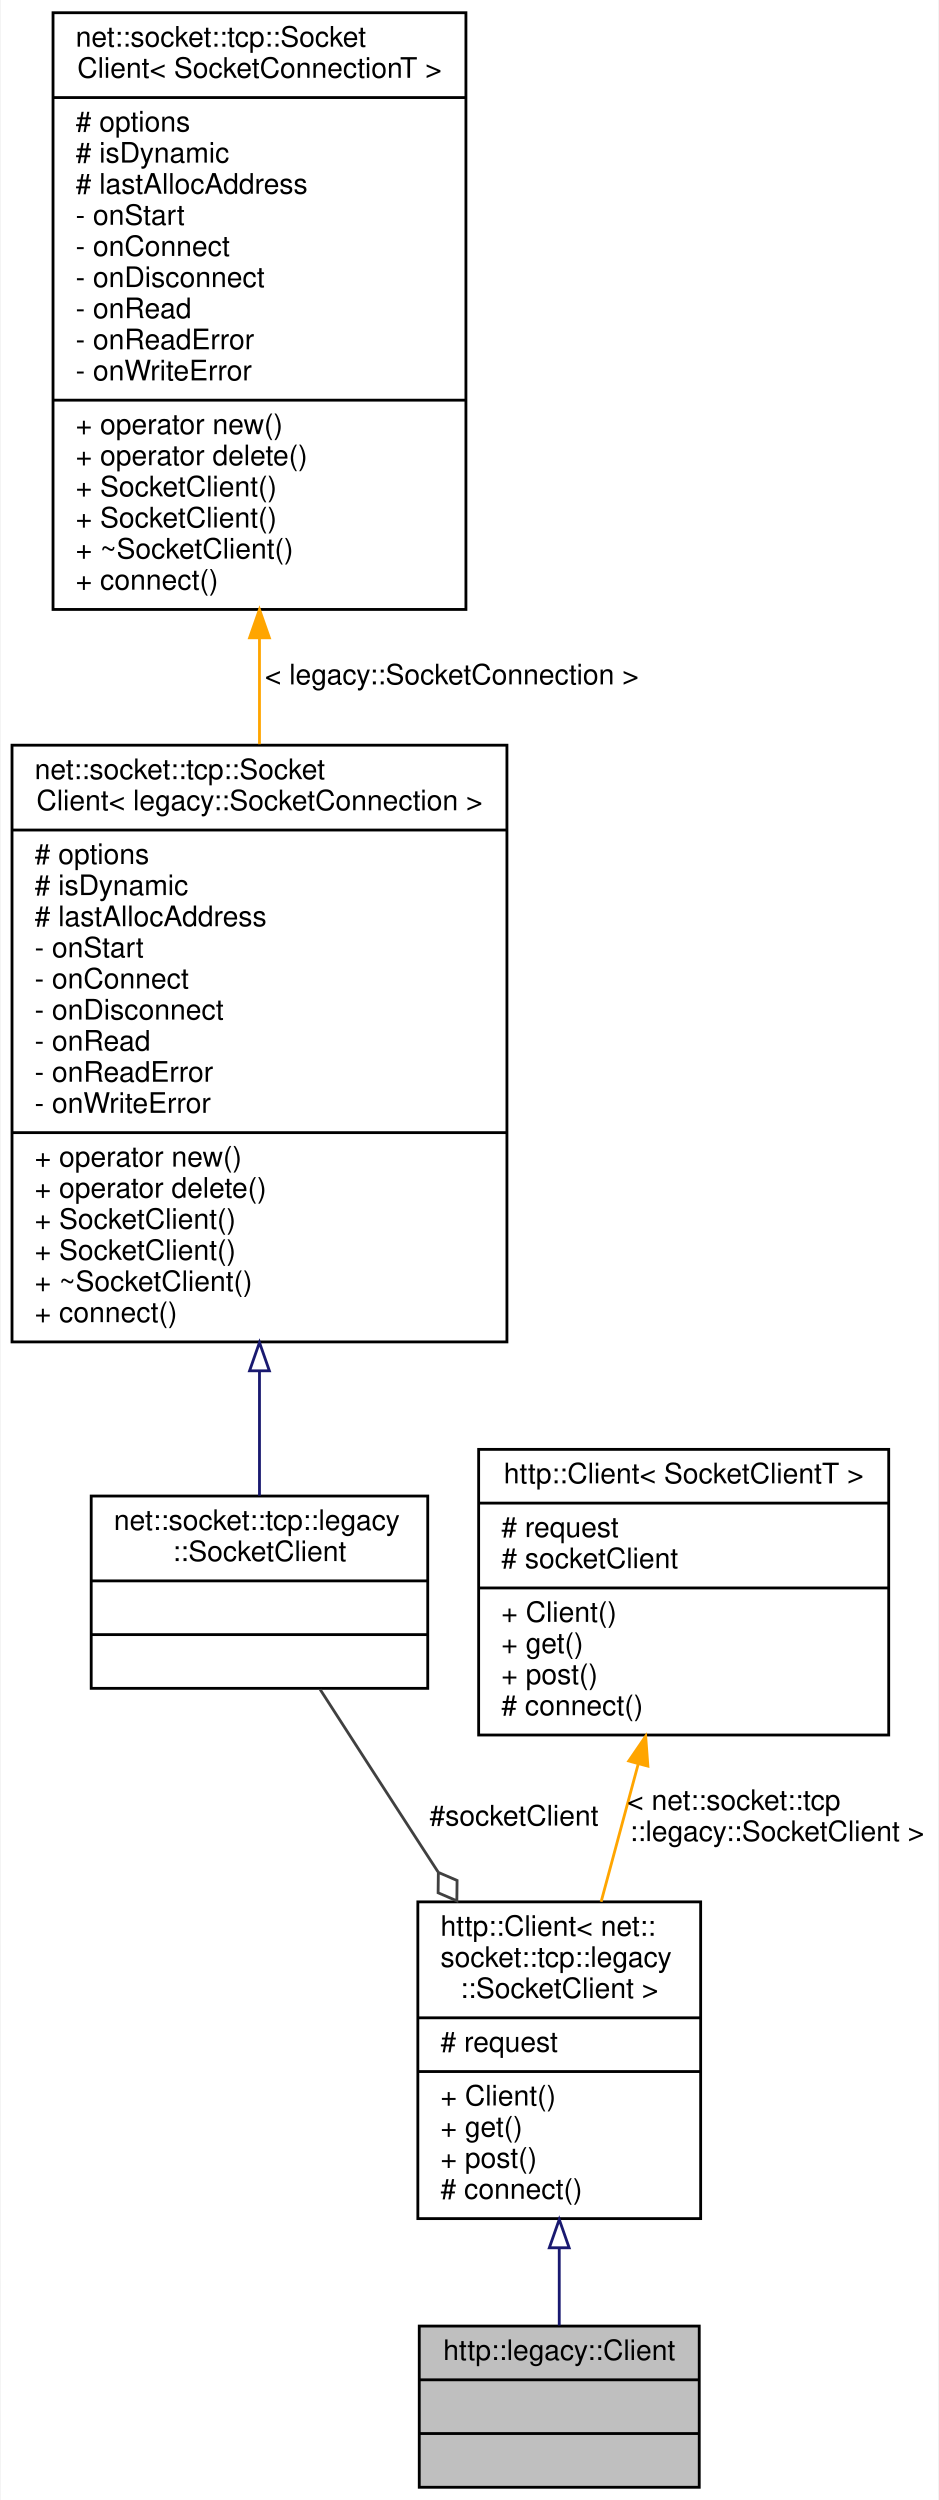
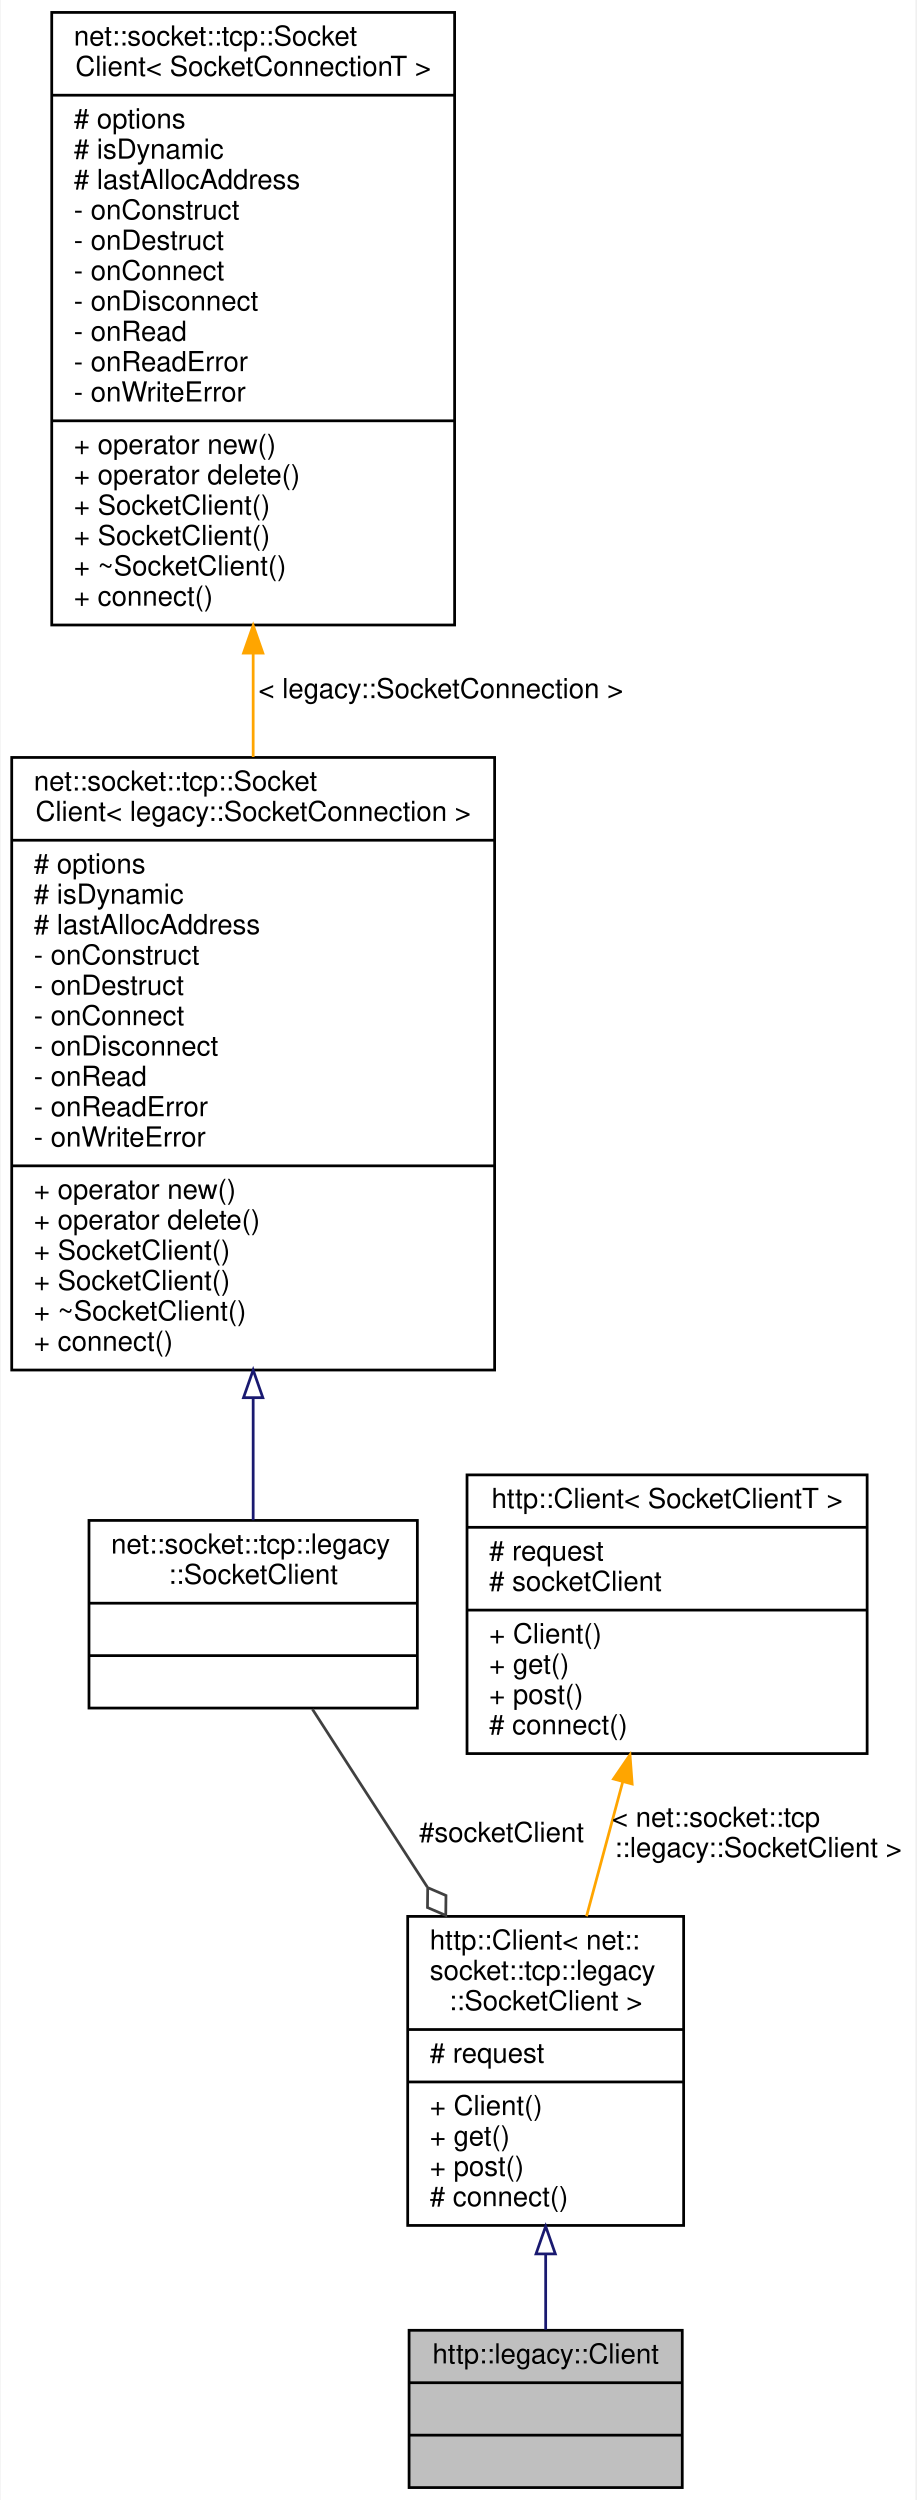
- <svg xmlns="http://www.w3.org/2000/svg" xmlns:xlink="http://www.w3.org/1999/xlink" width="332pt" height="884pt" viewBox="0.00 0.00 331.50 884.00">
-   <g id="graph0" class="graph" transform="scale(1 1) rotate(0) translate(4 880)">
-     <polygon fill="white" stroke="transparent" points="-4,4 -4,-880 327.5,-880 327.5,4 -4,4" />
+ <svg xmlns="http://www.w3.org/2000/svg" xmlns:xlink="http://www.w3.org/1999/xlink" width="332pt" height="906pt" viewBox="0.00 0.00 331.50 906.00">
+   <g id="graph0" class="graph" transform="scale(1 1) rotate(0) translate(4 902)">
+     <polygon fill="white" stroke="transparent" points="-4,4 -4,-902 327.5,-902 327.5,4 -4,4" />
    <g id="node1" class="node">
      <g id="a_node1">
        <a xlink:title=" ">
          <polygon fill="#bfbfbf" stroke="black" points="144,-0.5 144,-57.5 243,-57.5 243,-0.5 144,-0.5" />
          <text text-anchor="middle" x="193.5" y="-45.5" font-family="Helvetica,sans-Serif" font-size="10.00">http::legacy::Client</text>
          <polyline fill="none" stroke="black" points="144,-38.5 243,-38.5 " />
          <text text-anchor="middle" x="193.5" y="-26.5" font-family="Helvetica,sans-Serif" font-size="10.00"> </text>
          <polyline fill="none" stroke="black" points="144,-19.5 243,-19.5 " />
          <text text-anchor="middle" x="193.5" y="-7.5" font-family="Helvetica,sans-Serif" font-size="10.00"> </text>
        </a>
      </g>
    </g>
    <g id="node2" class="node">
      <g id="a_node2">
        <a xlink:href="classhttp_1_1_client.html" target="_top" xlink:title=" ">
          <polygon fill="white" stroke="black" points="143.5,-95.5 143.5,-207.5 243.5,-207.5 243.5,-95.5 143.5,-95.5" />
          <text text-anchor="start" x="151.5" y="-195.5" font-family="Helvetica,sans-Serif" font-size="10.00">http::Client&lt; net::</text>
          <text text-anchor="start" x="151.5" y="-184.5" font-family="Helvetica,sans-Serif" font-size="10.00">socket::tcp::legacy</text>
          <text text-anchor="middle" x="193.5" y="-173.5" font-family="Helvetica,sans-Serif" font-size="10.00">::SocketClient &gt;</text>
          <polyline fill="none" stroke="black" points="143.5,-166.5 243.5,-166.5 " />
          <text text-anchor="start" x="151.5" y="-154.5" font-family="Helvetica,sans-Serif" font-size="10.00"># request</text>
          <polyline fill="none" stroke="black" points="143.5,-147.5 243.5,-147.5 " />
          <text text-anchor="start" x="151.5" y="-135.5" font-family="Helvetica,sans-Serif" font-size="10.00">+ Client()</text>
          <text text-anchor="start" x="151.5" y="-124.5" font-family="Helvetica,sans-Serif" font-size="10.00">+ get()</text>
          <text text-anchor="start" x="151.5" y="-113.5" font-family="Helvetica,sans-Serif" font-size="10.00">+ post()</text>
          <text text-anchor="start" x="151.5" y="-102.5" font-family="Helvetica,sans-Serif" font-size="10.00"># connect()</text>
        </a>
      </g>
    </g>
    <g id="edge1" class="edge">
      <path fill="none" stroke="midnightblue" d="M193.5,-85.12C193.5,-75.48 193.5,-66.01 193.5,-57.72" />
      <polygon fill="none" stroke="midnightblue" points="190,-85.19 193.5,-95.19 197,-85.19 190,-85.19" />
    </g>
    <g id="node3" class="node">
      <g id="a_node3">
        <a xlink:href="classnet_1_1socket_1_1tcp_1_1legacy_1_1_socket_client.html" target="_top" xlink:title=" ">
          <polygon fill="white" stroke="black" points="28,-283 28,-351 147,-351 147,-283 28,-283" />
          <text text-anchor="start" x="36" y="-339" font-family="Helvetica,sans-Serif" font-size="10.00">net::socket::tcp::legacy</text>
          <text text-anchor="middle" x="87.5" y="-328" font-family="Helvetica,sans-Serif" font-size="10.00">::SocketClient</text>
          <polyline fill="none" stroke="black" points="28,-321 147,-321 " />
          <text text-anchor="middle" x="87.5" y="-309" font-family="Helvetica,sans-Serif" font-size="10.00"> </text>
          <polyline fill="none" stroke="black" points="28,-302 147,-302 " />
          <text text-anchor="middle" x="87.5" y="-290" font-family="Helvetica,sans-Serif" font-size="10.00"> </text>
        </a>
      </g>
    </g>
    <g id="edge2" class="edge">
      <path fill="none" stroke="#404040" d="M108.94,-282.63C119.86,-265.66 133.36,-244.71 145.5,-226 147.17,-223.43 148.87,-220.8 150.59,-218.16" />
      <polygon fill="none" stroke="#404040" points="150.75,-217.92 150.67,-210.71 157.29,-207.86 157.37,-215.07 150.75,-217.92" />
      <text text-anchor="middle" x="177.5" y="-234.5" font-family="Helvetica,sans-Serif" font-size="10.00"> #socketClient</text>
    </g>
    <g id="node4" class="node">
      <g id="a_node4">
        <a xlink:href="classnet_1_1socket_1_1tcp_1_1_socket_client.html" target="_top" xlink:title=" ">
-           <polygon fill="white" stroke="black" points="0,-405.5 0,-616.5 175,-616.5 175,-405.5 0,-405.5" />
-           <text text-anchor="start" x="8" y="-604.5" font-family="Helvetica,sans-Serif" font-size="10.00">net::socket::tcp::Socket</text>
-           <text text-anchor="middle" x="87.5" y="-593.5" font-family="Helvetica,sans-Serif" font-size="10.00">Client&lt; legacy::SocketConnection &gt;</text>
-           <polyline fill="none" stroke="black" points="0,-586.5 175,-586.5 " />
-           <text text-anchor="start" x="8" y="-574.5" font-family="Helvetica,sans-Serif" font-size="10.00"># options</text>
-           <text text-anchor="start" x="8" y="-563.5" font-family="Helvetica,sans-Serif" font-size="10.00"># isDynamic</text>
-           <text text-anchor="start" x="8" y="-552.5" font-family="Helvetica,sans-Serif" font-size="10.00"># lastAllocAddress</text>
-           <text text-anchor="start" x="8" y="-541.5" font-family="Helvetica,sans-Serif" font-size="10.00">- onStart</text>
+           <polygon fill="white" stroke="black" points="0,-405.5 0,-627.5 175,-627.5 175,-405.5 0,-405.5" />
+           <text text-anchor="start" x="8" y="-615.5" font-family="Helvetica,sans-Serif" font-size="10.00">net::socket::tcp::Socket</text>
+           <text text-anchor="middle" x="87.5" y="-604.5" font-family="Helvetica,sans-Serif" font-size="10.00">Client&lt; legacy::SocketConnection &gt;</text>
+           <polyline fill="none" stroke="black" points="0,-597.5 175,-597.5 " />
+           <text text-anchor="start" x="8" y="-585.5" font-family="Helvetica,sans-Serif" font-size="10.00"># options</text>
+           <text text-anchor="start" x="8" y="-574.5" font-family="Helvetica,sans-Serif" font-size="10.00"># isDynamic</text>
+           <text text-anchor="start" x="8" y="-563.5" font-family="Helvetica,sans-Serif" font-size="10.00"># lastAllocAddress</text>
+           <text text-anchor="start" x="8" y="-552.5" font-family="Helvetica,sans-Serif" font-size="10.00">- onConstruct</text>
+           <text text-anchor="start" x="8" y="-541.5" font-family="Helvetica,sans-Serif" font-size="10.00">- onDestruct</text>
          <text text-anchor="start" x="8" y="-530.5" font-family="Helvetica,sans-Serif" font-size="10.00">- onConnect</text>
          <text text-anchor="start" x="8" y="-519.5" font-family="Helvetica,sans-Serif" font-size="10.00">- onDisconnect</text>
          <text text-anchor="start" x="8" y="-508.5" font-family="Helvetica,sans-Serif" font-size="10.00">- onRead</text>
          <text text-anchor="start" x="8" y="-497.5" font-family="Helvetica,sans-Serif" font-size="10.00">- onReadError</text>
          <text text-anchor="start" x="8" y="-486.5" font-family="Helvetica,sans-Serif" font-size="10.00">- onWriteError</text>
          <polyline fill="none" stroke="black" points="0,-479.5 175,-479.5 " />
          <text text-anchor="start" x="8" y="-467.5" font-family="Helvetica,sans-Serif" font-size="10.00">+ operator new()</text>
          <text text-anchor="start" x="8" y="-456.5" font-family="Helvetica,sans-Serif" font-size="10.00">+ operator delete()</text>
          <text text-anchor="start" x="8" y="-445.5" font-family="Helvetica,sans-Serif" font-size="10.00">+ SocketClient()</text>
          <text text-anchor="start" x="8" y="-434.5" font-family="Helvetica,sans-Serif" font-size="10.00">+ SocketClient()</text>
          <text text-anchor="start" x="8" y="-423.5" font-family="Helvetica,sans-Serif" font-size="10.00">+ ~SocketClient()</text>
          <text text-anchor="start" x="8" y="-412.5" font-family="Helvetica,sans-Serif" font-size="10.00">+ connect()</text>
        </a>
      </g>
    </g>
    <g id="edge3" class="edge">
-       <path fill="none" stroke="midnightblue" d="M87.5,-395.22C87.5,-379.16 87.5,-363.83 87.5,-351.13" />
-       <polygon fill="none" stroke="midnightblue" points="84,-395.29 87.5,-405.29 91,-395.29 84,-395.29" />
+       <path fill="none" stroke="midnightblue" d="M87.5,-395.33C87.5,-379.15 87.5,-363.78 87.5,-351.07" />
+       <polygon fill="none" stroke="midnightblue" points="84,-395.49 87.5,-405.49 91,-395.49 84,-395.49" />
    </g>
    <g id="node5" class="node">
      <g id="a_node5">
        <a xlink:href="classnet_1_1socket_1_1tcp_1_1_socket_client.html" target="_top" xlink:title=" ">
-           <polygon fill="white" stroke="black" points="14.5,-664.5 14.5,-875.5 160.5,-875.5 160.5,-664.5 14.5,-664.5" />
-           <text text-anchor="start" x="22.5" y="-863.5" font-family="Helvetica,sans-Serif" font-size="10.00">net::socket::tcp::Socket</text>
-           <text text-anchor="middle" x="87.5" y="-852.5" font-family="Helvetica,sans-Serif" font-size="10.00">Client&lt; SocketConnectionT &gt;</text>
-           <polyline fill="none" stroke="black" points="14.5,-845.5 160.5,-845.5 " />
-           <text text-anchor="start" x="22.5" y="-833.5" font-family="Helvetica,sans-Serif" font-size="10.00"># options</text>
-           <text text-anchor="start" x="22.5" y="-822.5" font-family="Helvetica,sans-Serif" font-size="10.00"># isDynamic</text>
-           <text text-anchor="start" x="22.5" y="-811.5" font-family="Helvetica,sans-Serif" font-size="10.00"># lastAllocAddress</text>
-           <text text-anchor="start" x="22.5" y="-800.5" font-family="Helvetica,sans-Serif" font-size="10.00">- onStart</text>
-           <text text-anchor="start" x="22.5" y="-789.5" font-family="Helvetica,sans-Serif" font-size="10.00">- onConnect</text>
-           <text text-anchor="start" x="22.5" y="-778.5" font-family="Helvetica,sans-Serif" font-size="10.00">- onDisconnect</text>
-           <text text-anchor="start" x="22.5" y="-767.5" font-family="Helvetica,sans-Serif" font-size="10.00">- onRead</text>
-           <text text-anchor="start" x="22.5" y="-756.5" font-family="Helvetica,sans-Serif" font-size="10.00">- onReadError</text>
-           <text text-anchor="start" x="22.5" y="-745.5" font-family="Helvetica,sans-Serif" font-size="10.00">- onWriteError</text>
-           <polyline fill="none" stroke="black" points="14.5,-738.5 160.5,-738.5 " />
-           <text text-anchor="start" x="22.5" y="-726.5" font-family="Helvetica,sans-Serif" font-size="10.00">+ operator new()</text>
-           <text text-anchor="start" x="22.5" y="-715.5" font-family="Helvetica,sans-Serif" font-size="10.00">+ operator delete()</text>
+           <polygon fill="white" stroke="black" points="14.5,-675.5 14.5,-897.5 160.5,-897.5 160.5,-675.5 14.5,-675.5" />
+           <text text-anchor="start" x="22.5" y="-885.5" font-family="Helvetica,sans-Serif" font-size="10.00">net::socket::tcp::Socket</text>
+           <text text-anchor="middle" x="87.5" y="-874.5" font-family="Helvetica,sans-Serif" font-size="10.00">Client&lt; SocketConnectionT &gt;</text>
+           <polyline fill="none" stroke="black" points="14.5,-867.5 160.5,-867.5 " />
+           <text text-anchor="start" x="22.5" y="-855.5" font-family="Helvetica,sans-Serif" font-size="10.00"># options</text>
+           <text text-anchor="start" x="22.5" y="-844.5" font-family="Helvetica,sans-Serif" font-size="10.00"># isDynamic</text>
+           <text text-anchor="start" x="22.5" y="-833.5" font-family="Helvetica,sans-Serif" font-size="10.00"># lastAllocAddress</text>
+           <text text-anchor="start" x="22.5" y="-822.5" font-family="Helvetica,sans-Serif" font-size="10.00">- onConstruct</text>
+           <text text-anchor="start" x="22.5" y="-811.5" font-family="Helvetica,sans-Serif" font-size="10.00">- onDestruct</text>
+           <text text-anchor="start" x="22.5" y="-800.5" font-family="Helvetica,sans-Serif" font-size="10.00">- onConnect</text>
+           <text text-anchor="start" x="22.5" y="-789.5" font-family="Helvetica,sans-Serif" font-size="10.00">- onDisconnect</text>
+           <text text-anchor="start" x="22.5" y="-778.5" font-family="Helvetica,sans-Serif" font-size="10.00">- onRead</text>
+           <text text-anchor="start" x="22.5" y="-767.5" font-family="Helvetica,sans-Serif" font-size="10.00">- onReadError</text>
+           <text text-anchor="start" x="22.5" y="-756.5" font-family="Helvetica,sans-Serif" font-size="10.00">- onWriteError</text>
+           <polyline fill="none" stroke="black" points="14.5,-749.5 160.5,-749.5 " />
+           <text text-anchor="start" x="22.5" y="-737.5" font-family="Helvetica,sans-Serif" font-size="10.00">+ operator new()</text>
+           <text text-anchor="start" x="22.5" y="-726.5" font-family="Helvetica,sans-Serif" font-size="10.00">+ operator delete()</text>
+           <text text-anchor="start" x="22.5" y="-715.5" font-family="Helvetica,sans-Serif" font-size="10.00">+ SocketClient()</text>
          <text text-anchor="start" x="22.5" y="-704.5" font-family="Helvetica,sans-Serif" font-size="10.00">+ SocketClient()</text>
-           <text text-anchor="start" x="22.5" y="-693.5" font-family="Helvetica,sans-Serif" font-size="10.00">+ SocketClient()</text>
-           <text text-anchor="start" x="22.5" y="-682.5" font-family="Helvetica,sans-Serif" font-size="10.00">+ ~SocketClient()</text>
-           <text text-anchor="start" x="22.5" y="-671.5" font-family="Helvetica,sans-Serif" font-size="10.00">+ connect()</text>
+           <text text-anchor="start" x="22.5" y="-693.5" font-family="Helvetica,sans-Serif" font-size="10.00">+ ~SocketClient()</text>
+           <text text-anchor="start" x="22.5" y="-682.5" font-family="Helvetica,sans-Serif" font-size="10.00">+ connect()</text>
        </a>
      </g>
    </g>
    <g id="edge4" class="edge">
-       <path fill="none" stroke="orange" d="M87.5,-654.1C87.5,-641.7 87.5,-629.13 87.5,-616.86" />
-       <polygon fill="orange" stroke="orange" points="84,-654.47 87.5,-664.47 91,-654.47 84,-654.47" />
-       <text text-anchor="middle" x="155.5" y="-638" font-family="Helvetica,sans-Serif" font-size="10.00"> &lt; legacy::SocketConnection &gt;</text>
+       <path fill="none" stroke="orange" d="M87.5,-665.32C87.5,-652.79 87.5,-640.09 87.5,-627.67" />
+       <polygon fill="orange" stroke="orange" points="84,-665.33 87.5,-675.33 91,-665.33 84,-665.33" />
+       <text text-anchor="middle" x="155.5" y="-649" font-family="Helvetica,sans-Serif" font-size="10.00"> &lt; legacy::SocketConnection &gt;</text>
    </g>
    <g id="node6" class="node">
      <g id="a_node6">
        <a xlink:href="classhttp_1_1_client.html" target="_top" xlink:title=" ">
          <polygon fill="white" stroke="black" points="165,-266.5 165,-367.5 310,-367.5 310,-266.5 165,-266.5" />
          <text text-anchor="middle" x="237.5" y="-355.5" font-family="Helvetica,sans-Serif" font-size="10.00">http::Client&lt; SocketClientT &gt;</text>
          <polyline fill="none" stroke="black" points="165,-348.5 310,-348.5 " />
          <text text-anchor="start" x="173" y="-336.5" font-family="Helvetica,sans-Serif" font-size="10.00"># request</text>
          <text text-anchor="start" x="173" y="-325.5" font-family="Helvetica,sans-Serif" font-size="10.00"># socketClient</text>
          <polyline fill="none" stroke="black" points="165,-318.5 310,-318.5 " />
          <text text-anchor="start" x="173" y="-306.5" font-family="Helvetica,sans-Serif" font-size="10.00">+ Client()</text>
          <text text-anchor="start" x="173" y="-295.5" font-family="Helvetica,sans-Serif" font-size="10.00">+ get()</text>
          <text text-anchor="start" x="173" y="-284.5" font-family="Helvetica,sans-Serif" font-size="10.00">+ post()</text>
          <text text-anchor="start" x="173" y="-273.5" font-family="Helvetica,sans-Serif" font-size="10.00"># connect()</text>
        </a>
      </g>
    </g>
    <g id="edge5" class="edge">
      <path fill="none" stroke="orange" d="M221.44,-256.31C217.15,-240.37 212.53,-223.23 208.31,-207.55" />
      <polygon fill="orange" stroke="orange" points="218.08,-257.31 224.06,-266.06 224.84,-255.49 218.08,-257.31" />
      <text text-anchor="start" x="217.5" y="-240" font-family="Helvetica,sans-Serif" font-size="10.00"> &lt; net::socket::tcp</text>
      <text text-anchor="middle" x="270.5" y="-229" font-family="Helvetica,sans-Serif" font-size="10.00">::legacy::SocketClient &gt;</text>
    </g>
  </g>
</svg>
